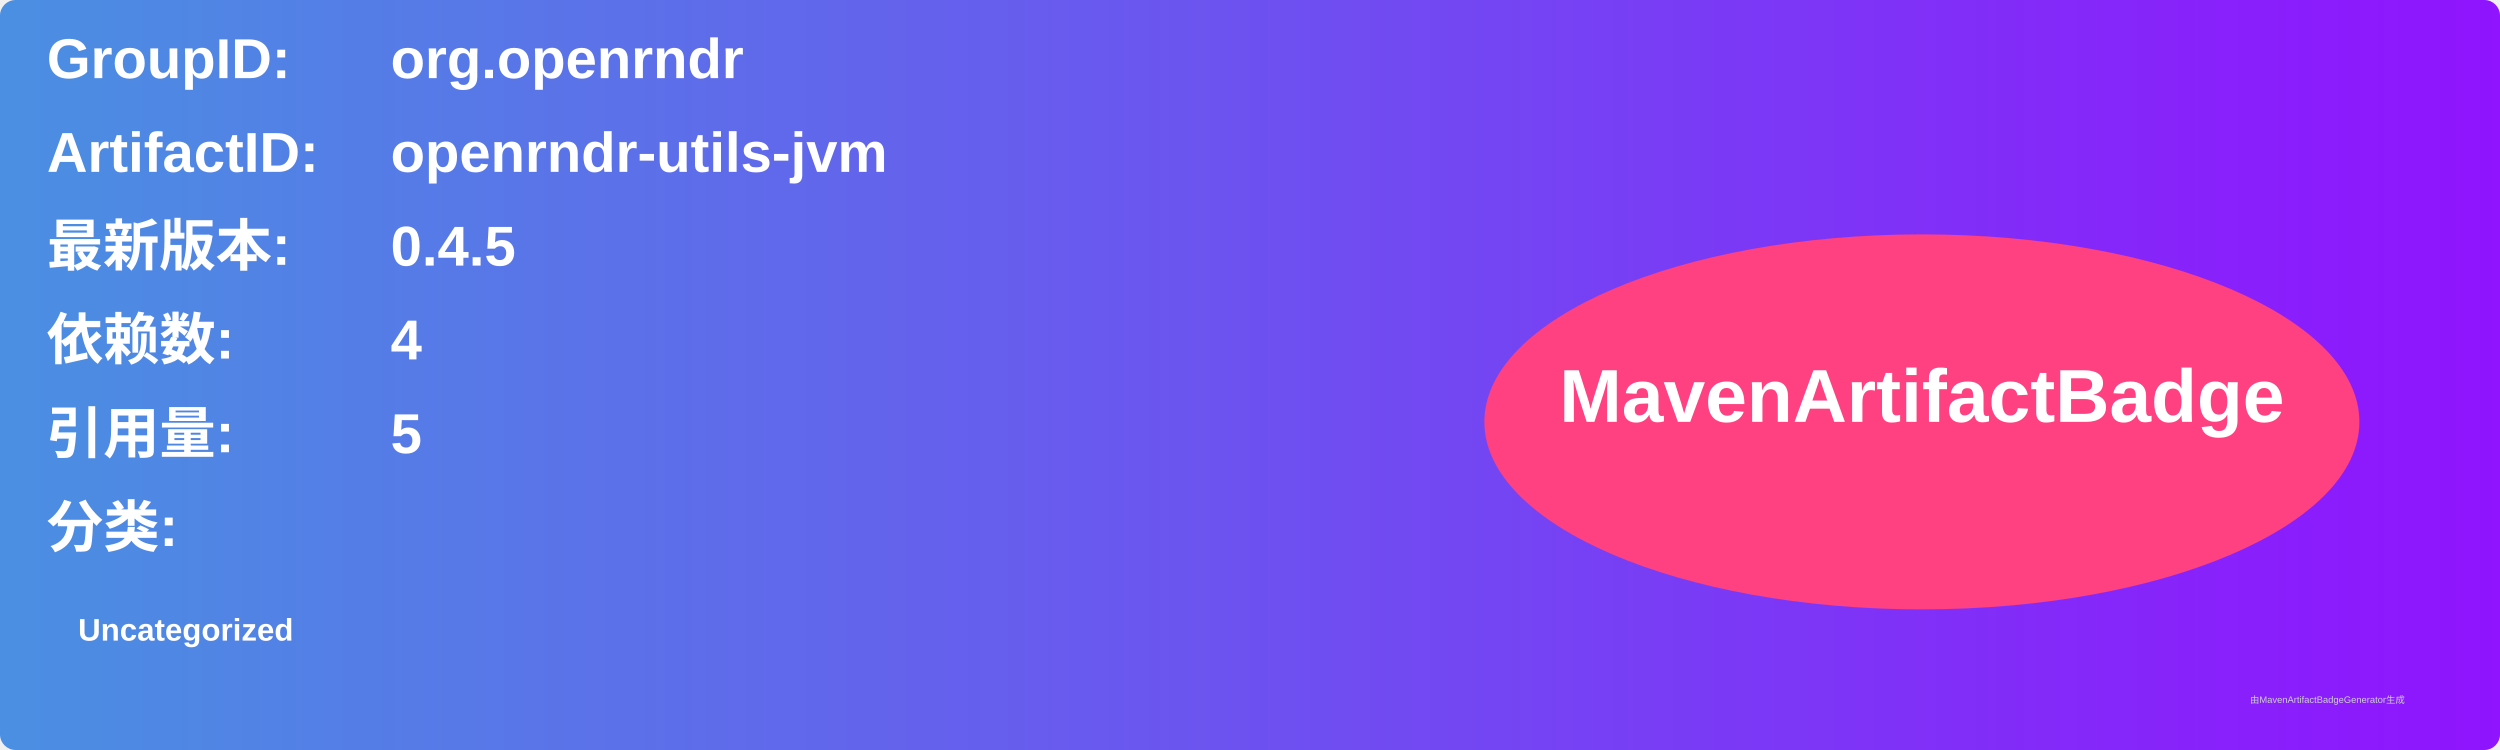
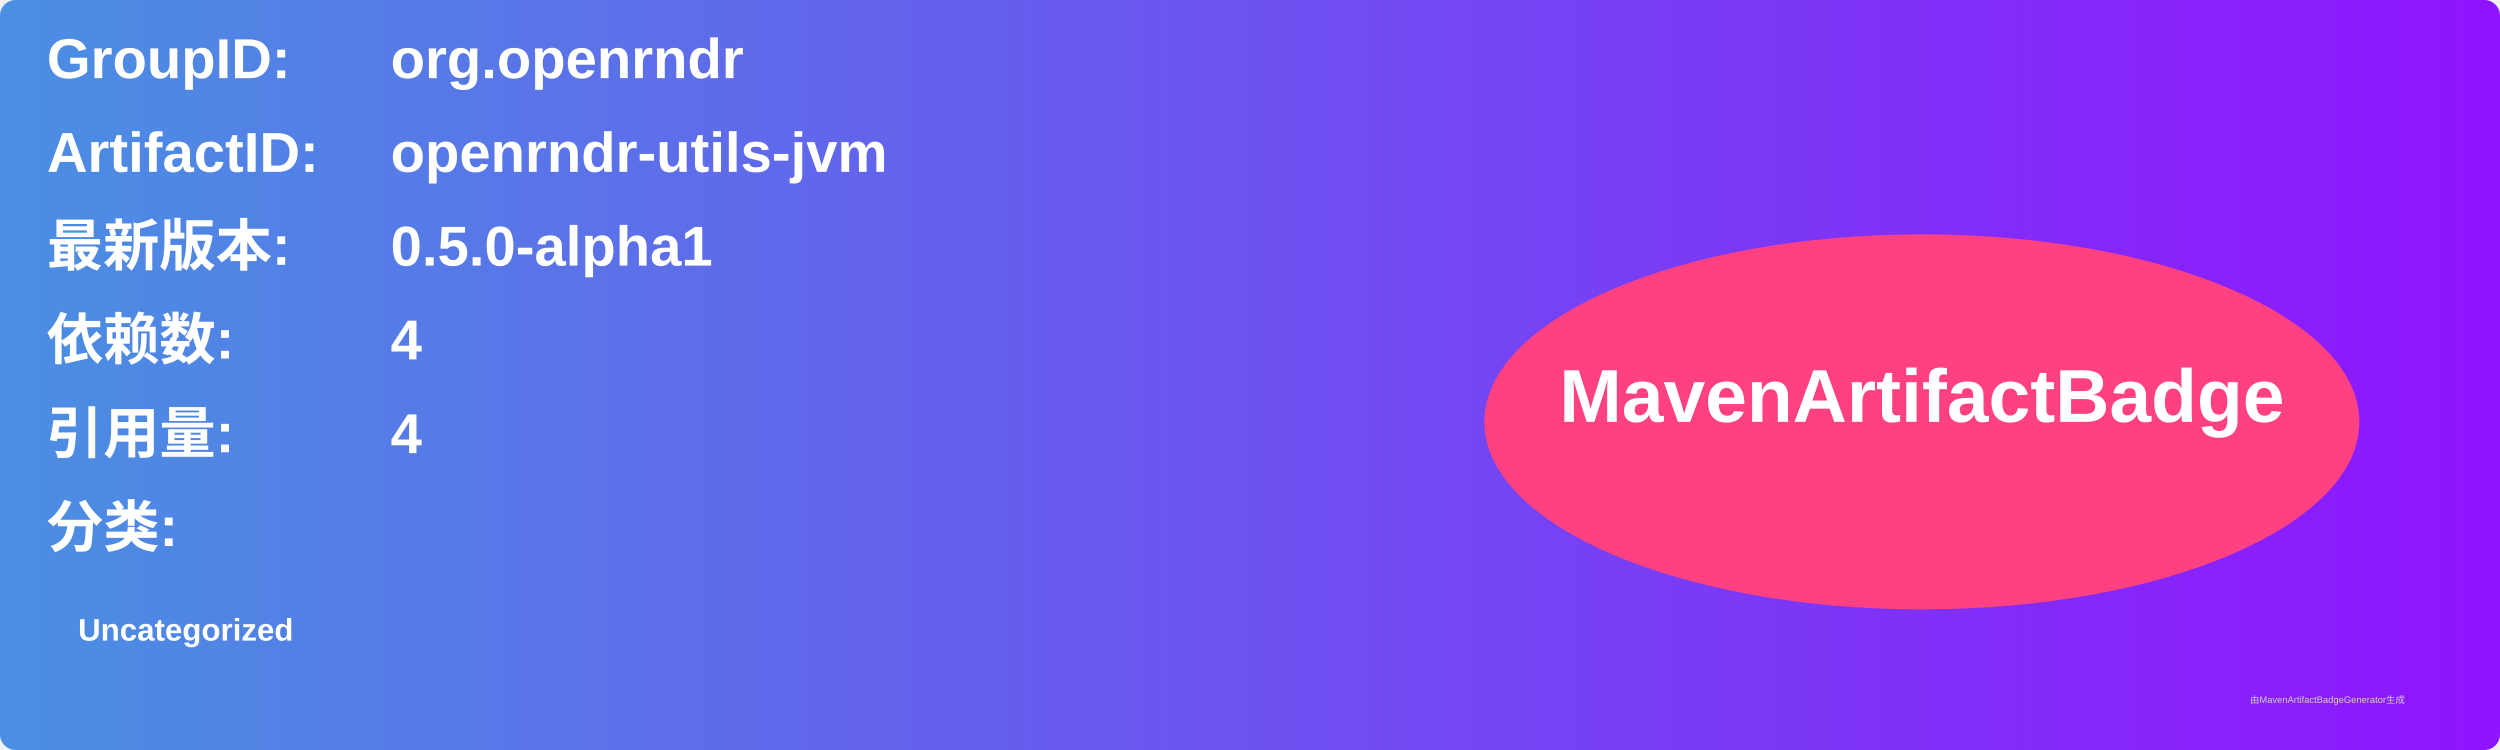
<svg xmlns="http://www.w3.org/2000/svg" width="800" height="240" viewBox="0 0 800 240">
  <linearGradient id="grad" x1="0%" y1="0%" x2="100%" y2="0%">
    <stop offset="0%" stop-color="#4a90e2" />
    <stop offset="100%" stop-color="#9013fe" />
  </linearGradient>
  <rect width="100%" height="100%" rx="5" ry="5" fill="url(#grad)" />
  <g transform="translate(15, 15)">
    <text x="0" y="10" font-family="Arial" font-size="18" fill="white" font-weight="bold" width="260">GroupID:</text>
    <text x="110" y="10" font-family="Arial" font-size="18" fill="white" font-weight="bold" width="460">org.openrndr</text>
    <text x="0" y="40" font-family="Arial" font-size="18" fill="white" font-weight="bold" width="260">ArtifactID:</text>
    <text x="110" y="40" font-family="Arial" font-size="18" fill="white" font-weight="bold" width="460">openrndr-utils-jvm</text>
    <text x="0" y="70" font-family="Arial" font-size="18" fill="white" font-weight="bold">最新版本:</text>
    <text x="110" y="70" font-family="Arial" font-size="18" fill="white" font-weight="bold">
-       <tspan font-weight="bold">0.4.5</tspan>
+       <tspan font-weight="bold">0.5.0-alpha1</tspan>
    </text>
    <text x="0" y="100" font-family="Arial" font-size="18" fill="white" font-weight="bold">依赖数: </text>
    <text x="110" y="100" font-family="Arial" font-size="18" fill="white">
      <tspan font-weight="bold">4</tspan>
    </text>
    <text x="0" y="130" font-family="Arial" font-size="18" fill="white" font-weight="bold">引用量: </text>
    <text x="110" y="130" font-family="Arial" font-size="18" fill="white">
-       <tspan font-weight="bold">5</tspan>
+       <tspan font-weight="bold">4</tspan>
    </text>
    <text x="0" y="160" font-family="Arial" font-size="18" fill="white" font-weight="bold">分类:</text>
    <text x="10" y="190" font-family="Arial" font-size="10" fill="white">
      <tspan font-weight="bold">Uncategorized</tspan>
    </text>
    <ellipse cx="600" cy="120" rx="140" ry="60" fill="#ff4081" />
    <text x="600" y="120" text-anchor="middle" font-family="Arial" font-size="24" fill="white" font-weight="bold">MavenArtifactBadge</text>
  </g>
  <text x="720" y="225" font-family="Arial" font-size="3" fill="#d0d0d0">由MavenArtifactBadgeGenerator生成</text>
</svg>
